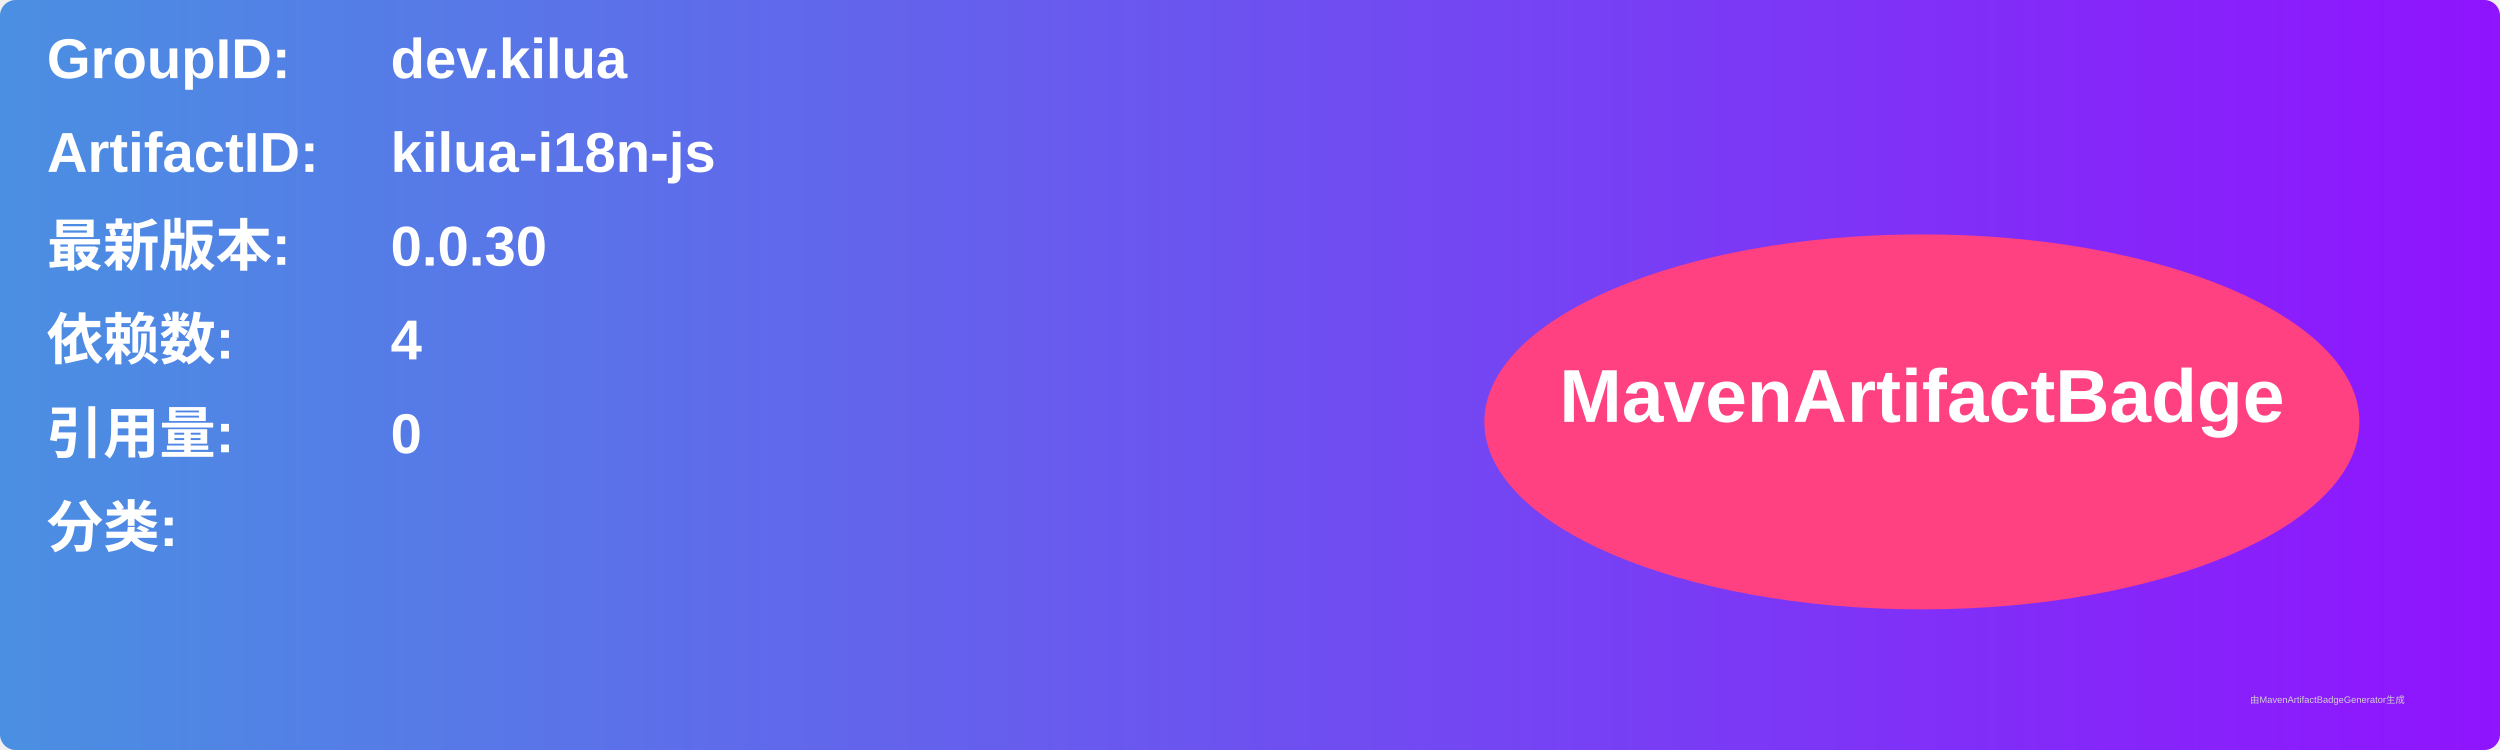
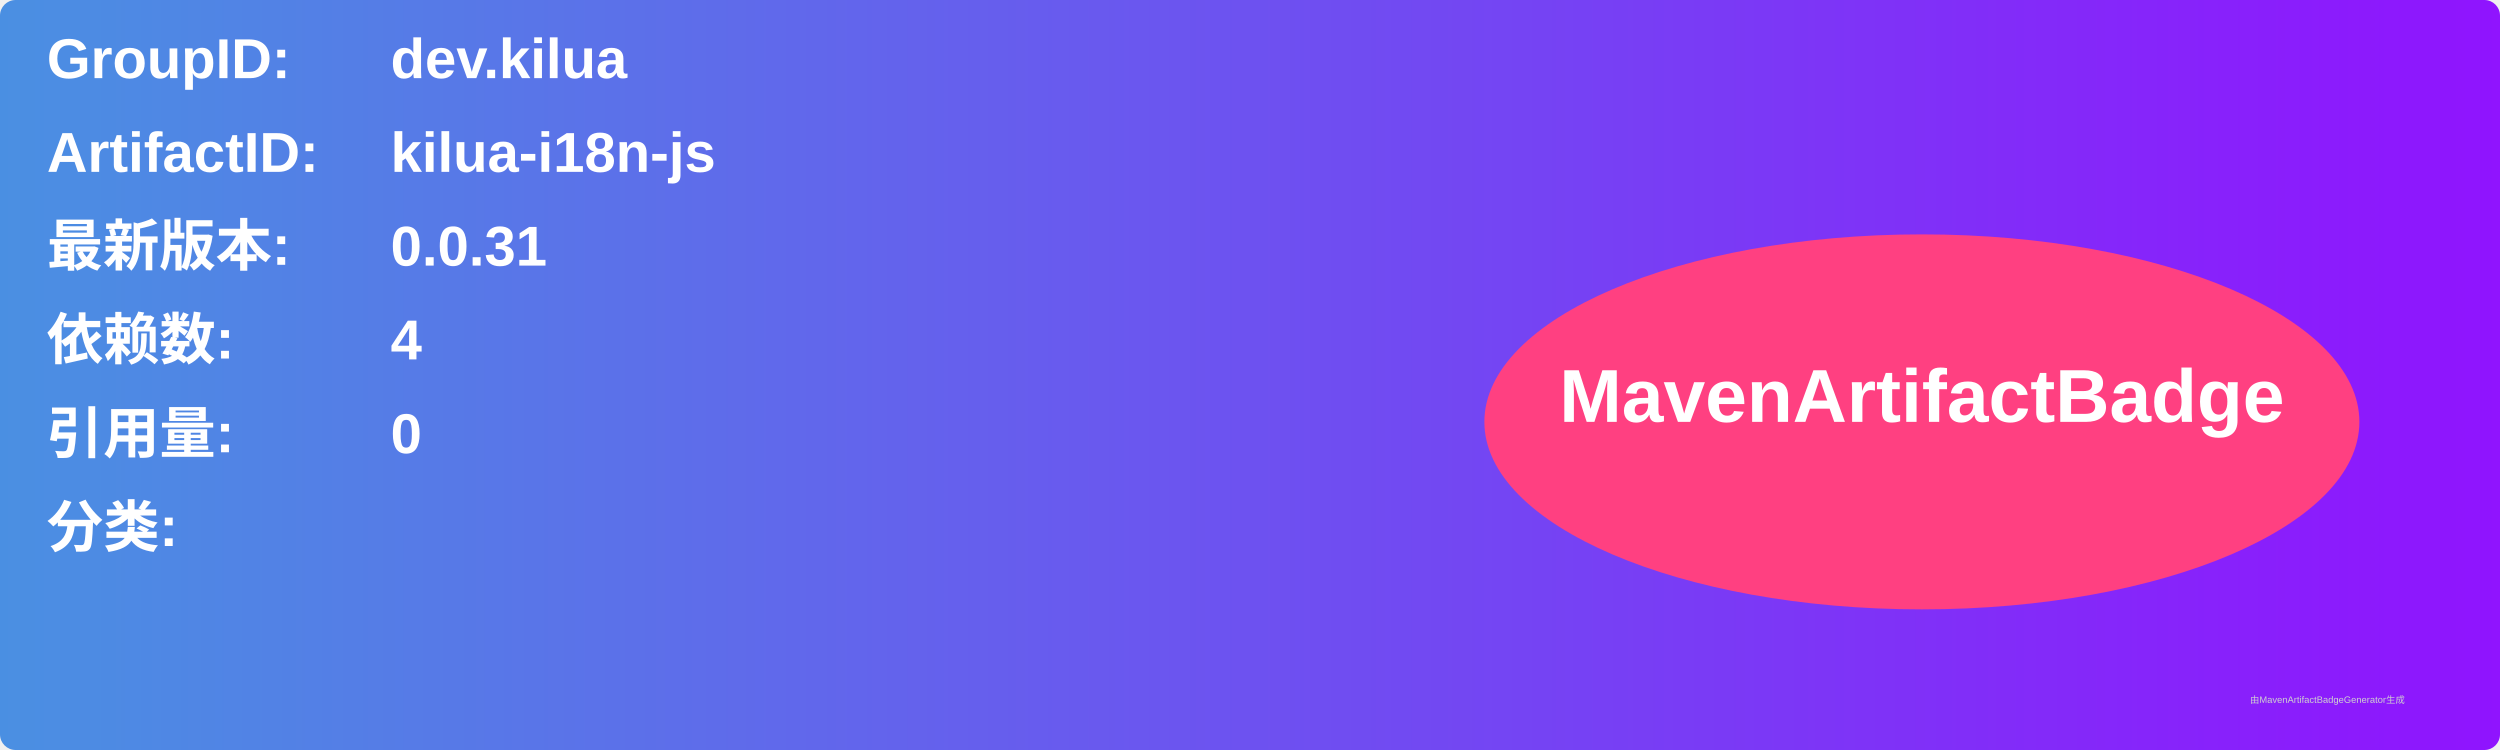
<svg xmlns="http://www.w3.org/2000/svg" width="800" height="240" viewBox="0 0 800 240">
  <linearGradient id="grad" x1="0%" y1="0%" x2="100%" y2="0%">
    <stop offset="0%" stop-color="#4a90e2" />
    <stop offset="100%" stop-color="#9013fe" />
  </linearGradient>
  <rect width="100%" height="100%" rx="5" ry="5" fill="url(#grad)" />
  <g transform="translate(15, 15)">
    <text x="0" y="10" font-family="Arial" font-size="18" fill="white" font-weight="bold" width="260">GroupID:</text>
    <text x="110" y="10" font-family="Arial" font-size="18" fill="white" font-weight="bold" width="460">dev.kilua</text>
    <text x="0" y="40" font-family="Arial" font-size="18" fill="white" font-weight="bold" width="260">ArtifactID:</text>
    <text x="110" y="40" font-family="Arial" font-size="18" fill="white" font-weight="bold" width="460">kilua-i18n-js</text>
    <text x="0" y="70" font-family="Arial" font-size="18" fill="white" font-weight="bold">最新版本:</text>
    <text x="110" y="70" font-family="Arial" font-size="18" fill="white" font-weight="bold">
-       <tspan font-weight="bold">0.0.30</tspan>
+       <tspan font-weight="bold">0.0.31</tspan>
    </text>
    <text x="0" y="100" font-family="Arial" font-size="18" fill="white" font-weight="bold">依赖数: </text>
    <text x="110" y="100" font-family="Arial" font-size="18" fill="white">
      <tspan font-weight="bold">4</tspan>
    </text>
    <text x="0" y="130" font-family="Arial" font-size="18" fill="white" font-weight="bold">引用量: </text>
    <text x="110" y="130" font-family="Arial" font-size="18" fill="white">
      <tspan font-weight="bold">0</tspan>
    </text>
    <text x="0" y="160" font-family="Arial" font-size="18" fill="white" font-weight="bold">分类:</text>
    <text x="10" y="190" font-family="Arial" font-size="10" fill="white">
      <tspan font-weight="bold" />
    </text>
    <ellipse cx="600" cy="120" rx="140" ry="60" fill="#ff4081" />
    <text x="600" y="120" text-anchor="middle" font-family="Arial" font-size="24" fill="white" font-weight="bold">MavenArtifactBadge</text>
  </g>
  <text x="720" y="225" font-family="Arial" font-size="3" fill="#d0d0d0">由MavenArtifactBadgeGenerator生成</text>
</svg>
